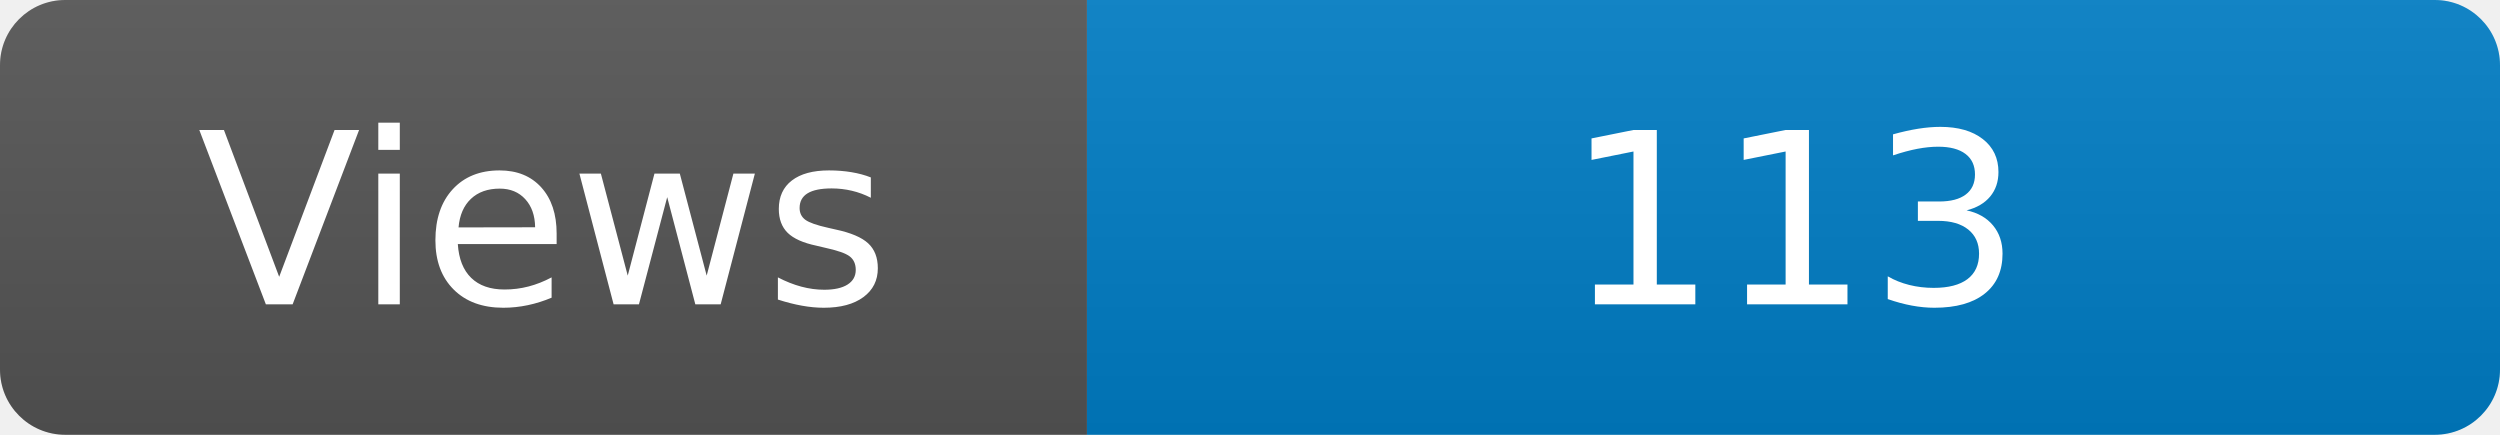
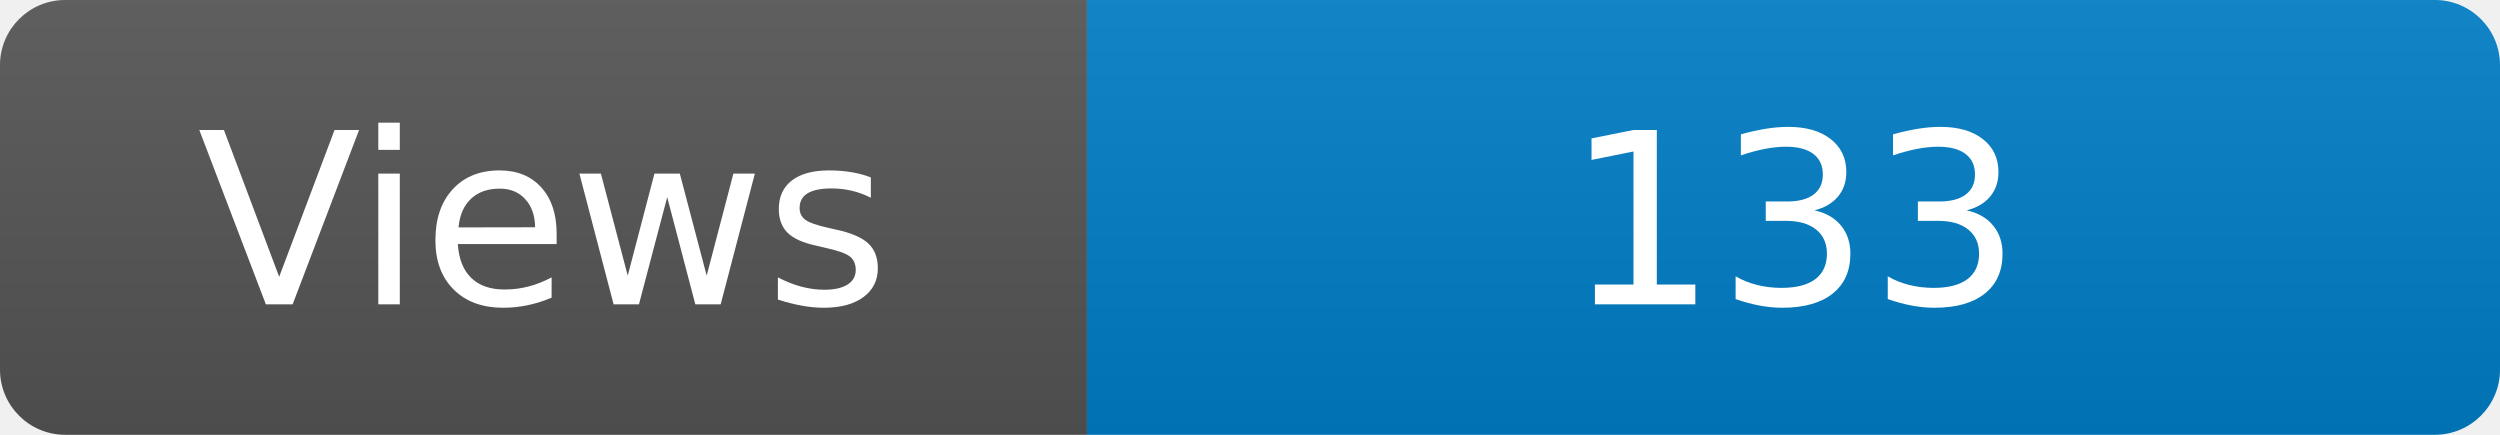
<svg xmlns="http://www.w3.org/2000/svg" width="115" height="20" role="img" aria-label="Maintained?: yes">
  <linearGradient id="s" x2="0" y2="100%">
    <stop offset="0" stop-color="#bbb" stop-opacity=".1" />
    <stop offset="1" stop-opacity=".1" />
  </linearGradient>
  <clipPath id="r">
    <rect width="115" height="20" rx="3" fill="#fff" />
  </clipPath>
  <g clip-path="url(#r)">
    <rect width="50" height="20" fill="#555" />
    <rect x="50" width="160" height="20" fill="#007ec6" />
    <rect width="115" height="20" fill="url(#s)" />
  </g>
  <g fill="#fff" text-anchor="middle" font-family="Verdana,Geneva,DejaVu Sans,sans-serif" font-size="110">
    <text x="250" y="140" transform="scale(.1)" fill="#fff">Views</text>
-     <text x="825" y="140" transform="scale(.1)" fill="#fff">113</text>
+     <text x="825" y="140" transform="scale(.1)" fill="#fff">133</text>
  </g>
</svg>
